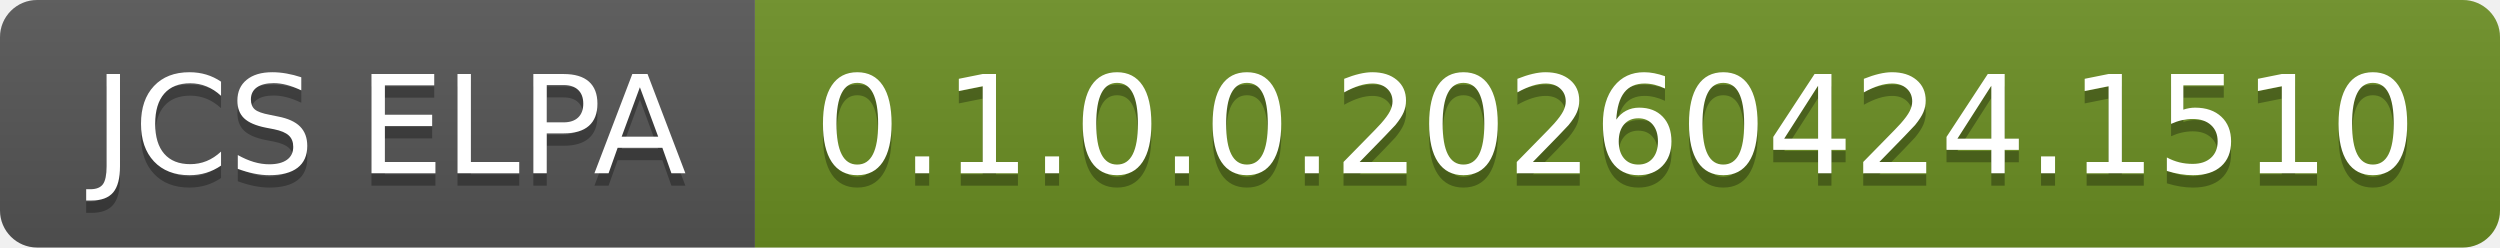
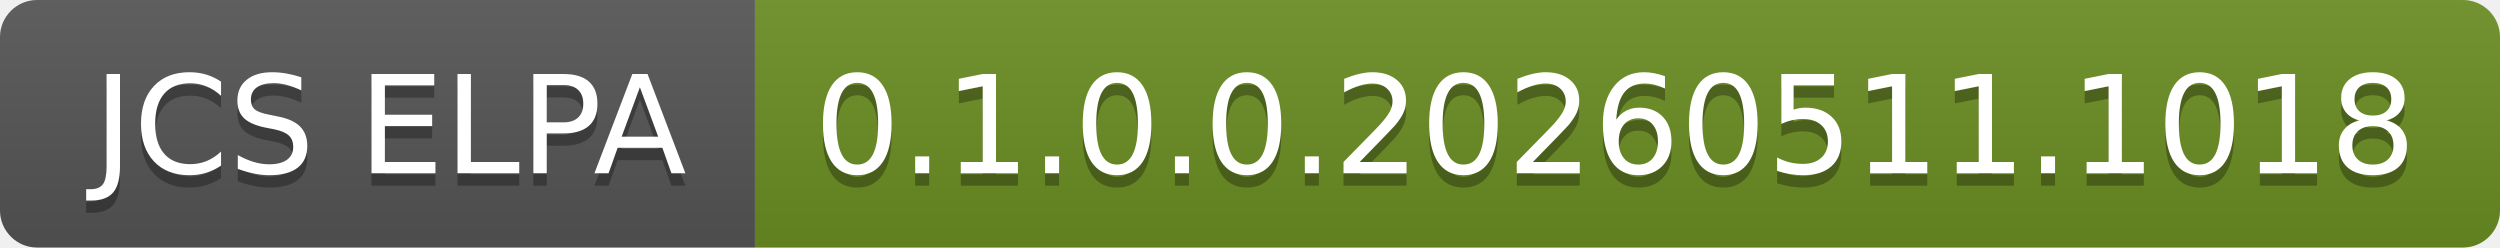
- <svg xmlns="http://www.w3.org/2000/svg" width="202" height="20" role="img" aria-label="JCS ELPA: 0.1.0.0.20260424.1510">
+ <svg xmlns="http://www.w3.org/2000/svg" width="202" height="20" role="img" aria-label="JCS ELPA: 0.1.0.0.20260511.1018">
  <linearGradient id="s" x2="0" y2="100%">
    <stop offset="0" stop-color="#bbb" stop-opacity=".1" />
    <stop offset="1" stop-opacity=".1" />
  </linearGradient>
  <clipPath id="r">
    <rect width="202" height="20" rx="3" fill="#fff" />
  </clipPath>
  <g clip-path="url(#r)">
    <rect width="61" height="20" fill="#555" />
    <rect x="61" width="141" height="20" fill="#6b8e23" />
    <rect width="202" height="20" fill="url(#s)" />
  </g>
  <g fill="#fff" text-anchor="middle" font-family="Verdana,Geneva,DejaVu Sans,sans-serif" text-rendering="geometricPrecision" font-size="110">
    <text aria-hidden="true" x="315" y="150" fill="#010101" fill-opacity=".3" transform="scale(.1)" textLength="510">JCS ELPA</text>
    <text x="315" y="140" transform="scale(.1)" fill="#fff" textLength="510">JCS ELPA</text>
-     <text aria-hidden="true" x="1305" y="150" fill="#010101" fill-opacity=".3" transform="scale(.1)" textLength="1310">0.1.0.0.20260424.1510</text>
-     <text x="1305" y="140" transform="scale(.1)" fill="#fff" textLength="1310">0.1.0.0.20260424.1510</text>
+     <text aria-hidden="true" x="1305" y="150" fill="#010101" fill-opacity=".3" transform="scale(.1)" textLength="1310">0.1.0.0.20260511.1018</text>
+     <text x="1305" y="140" transform="scale(.1)" fill="#fff" textLength="1310">0.1.0.0.20260511.1018</text>
  </g>
</svg>
